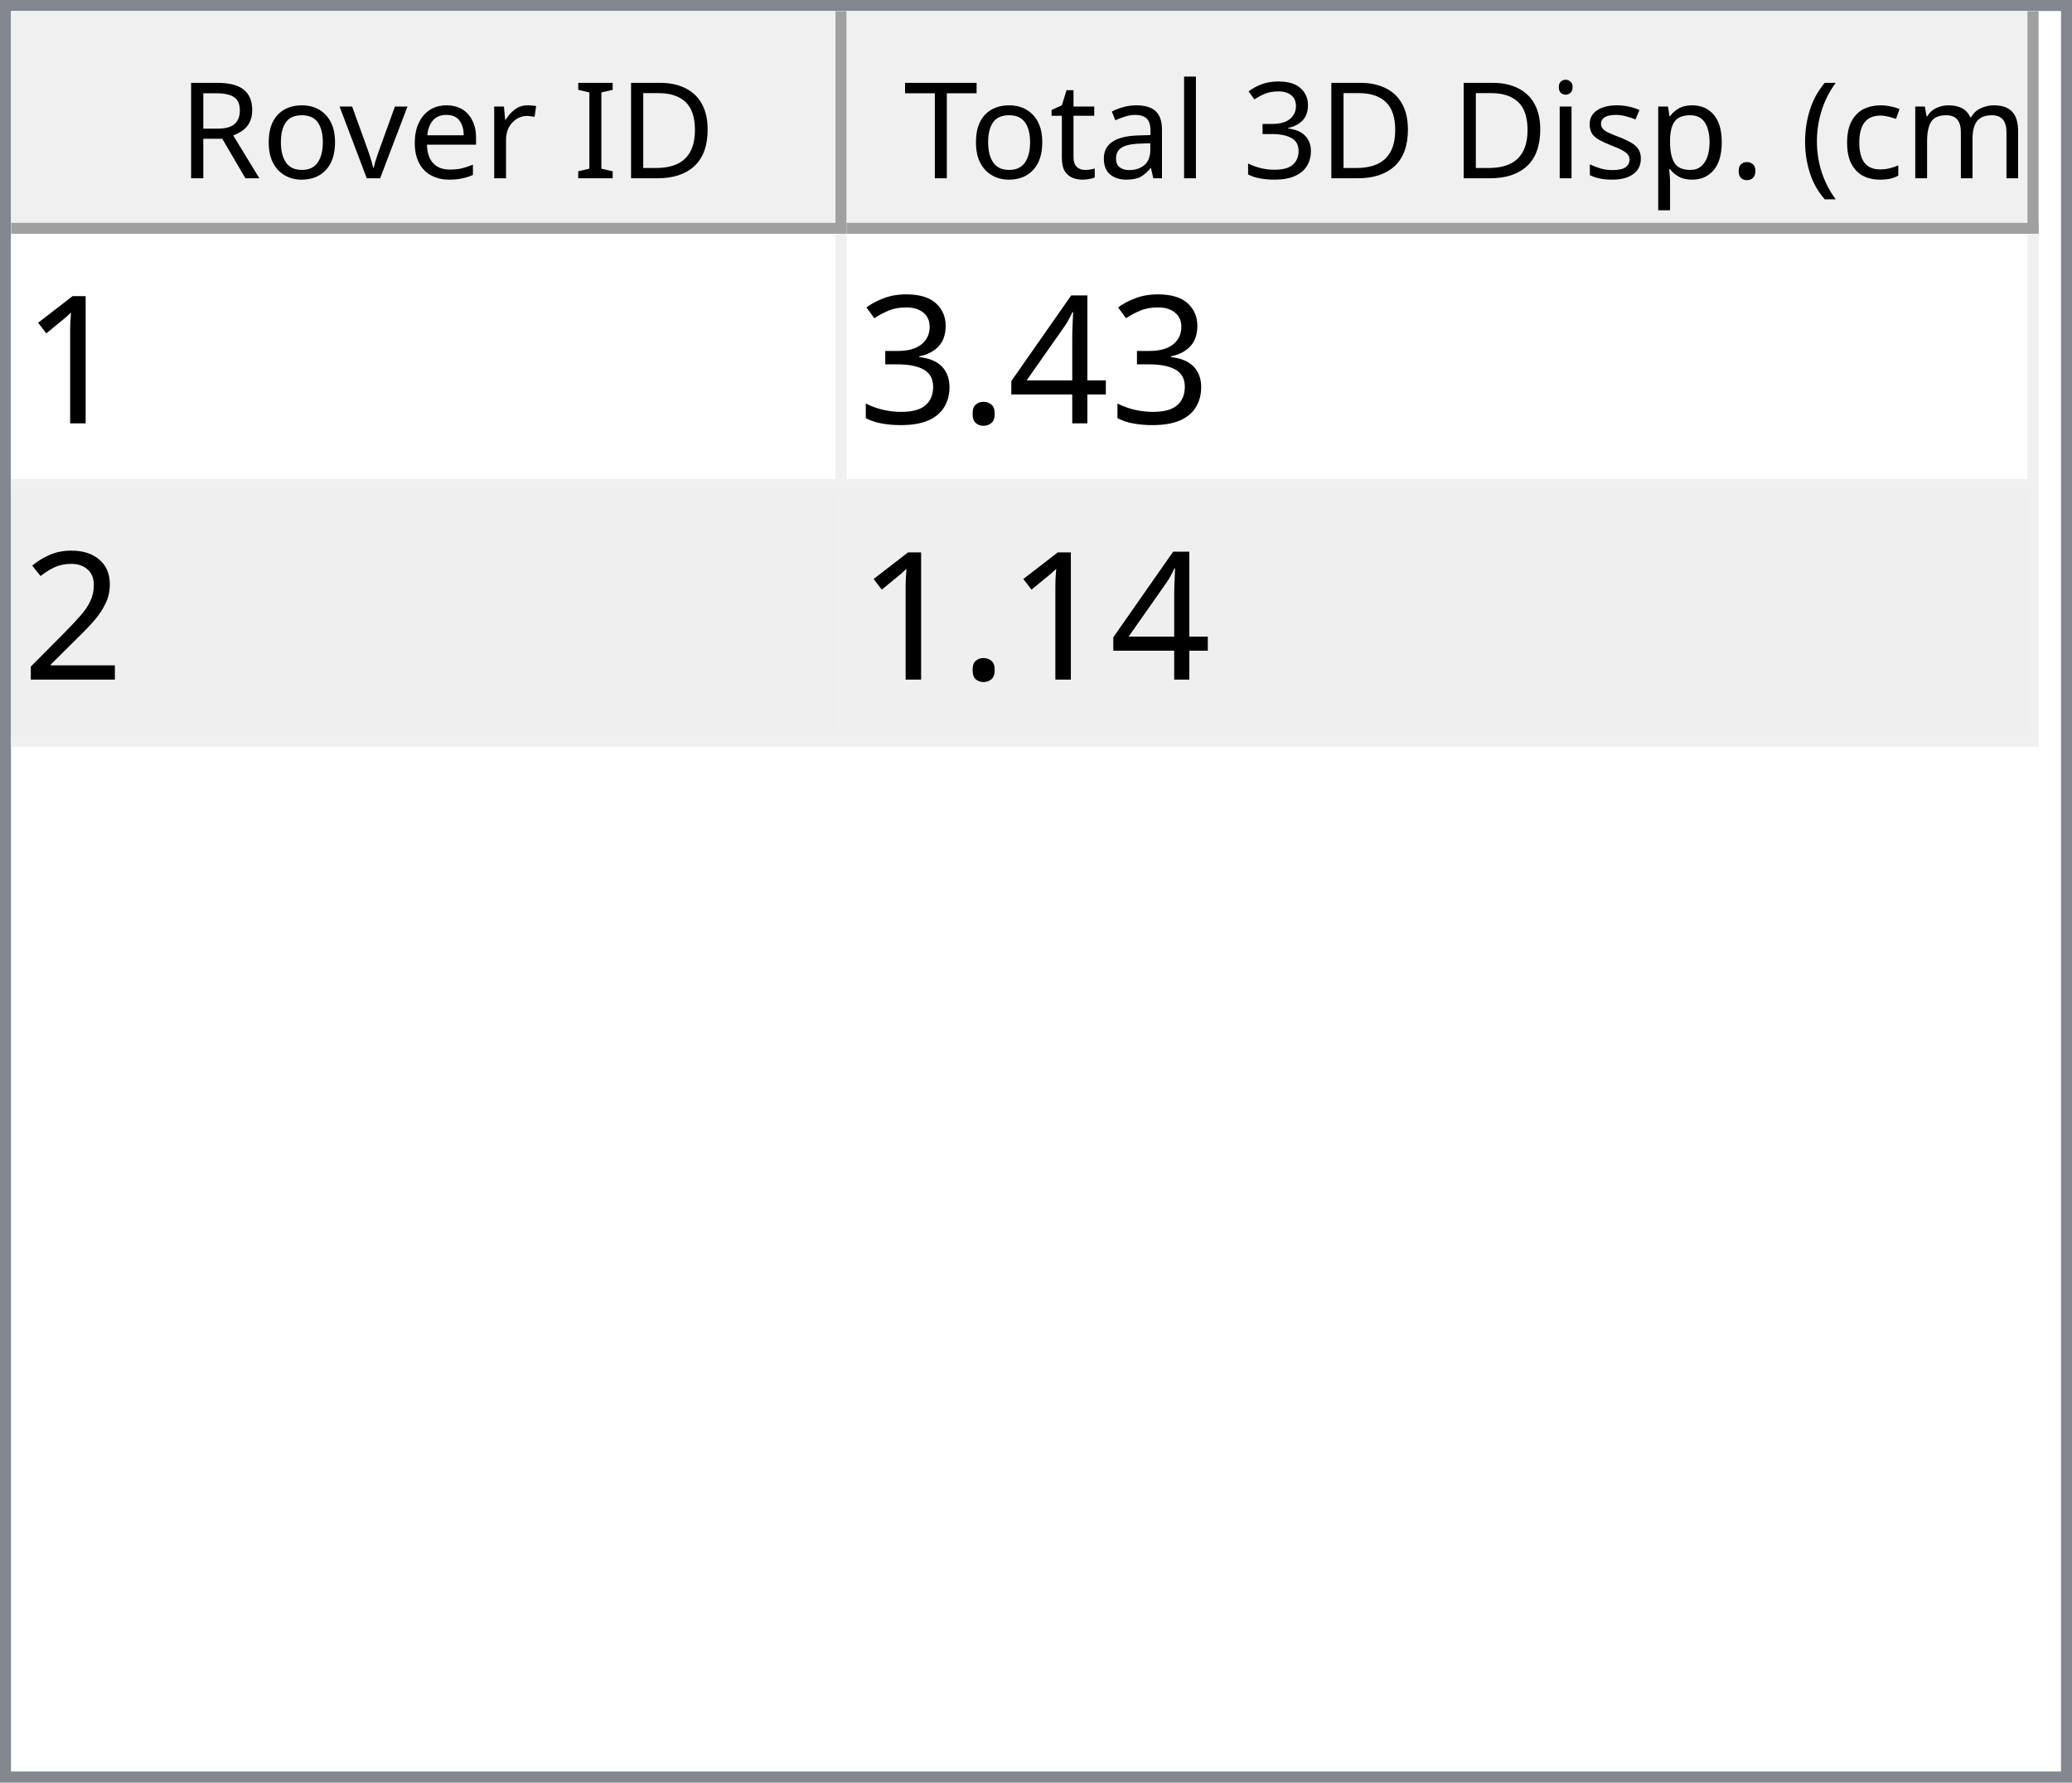
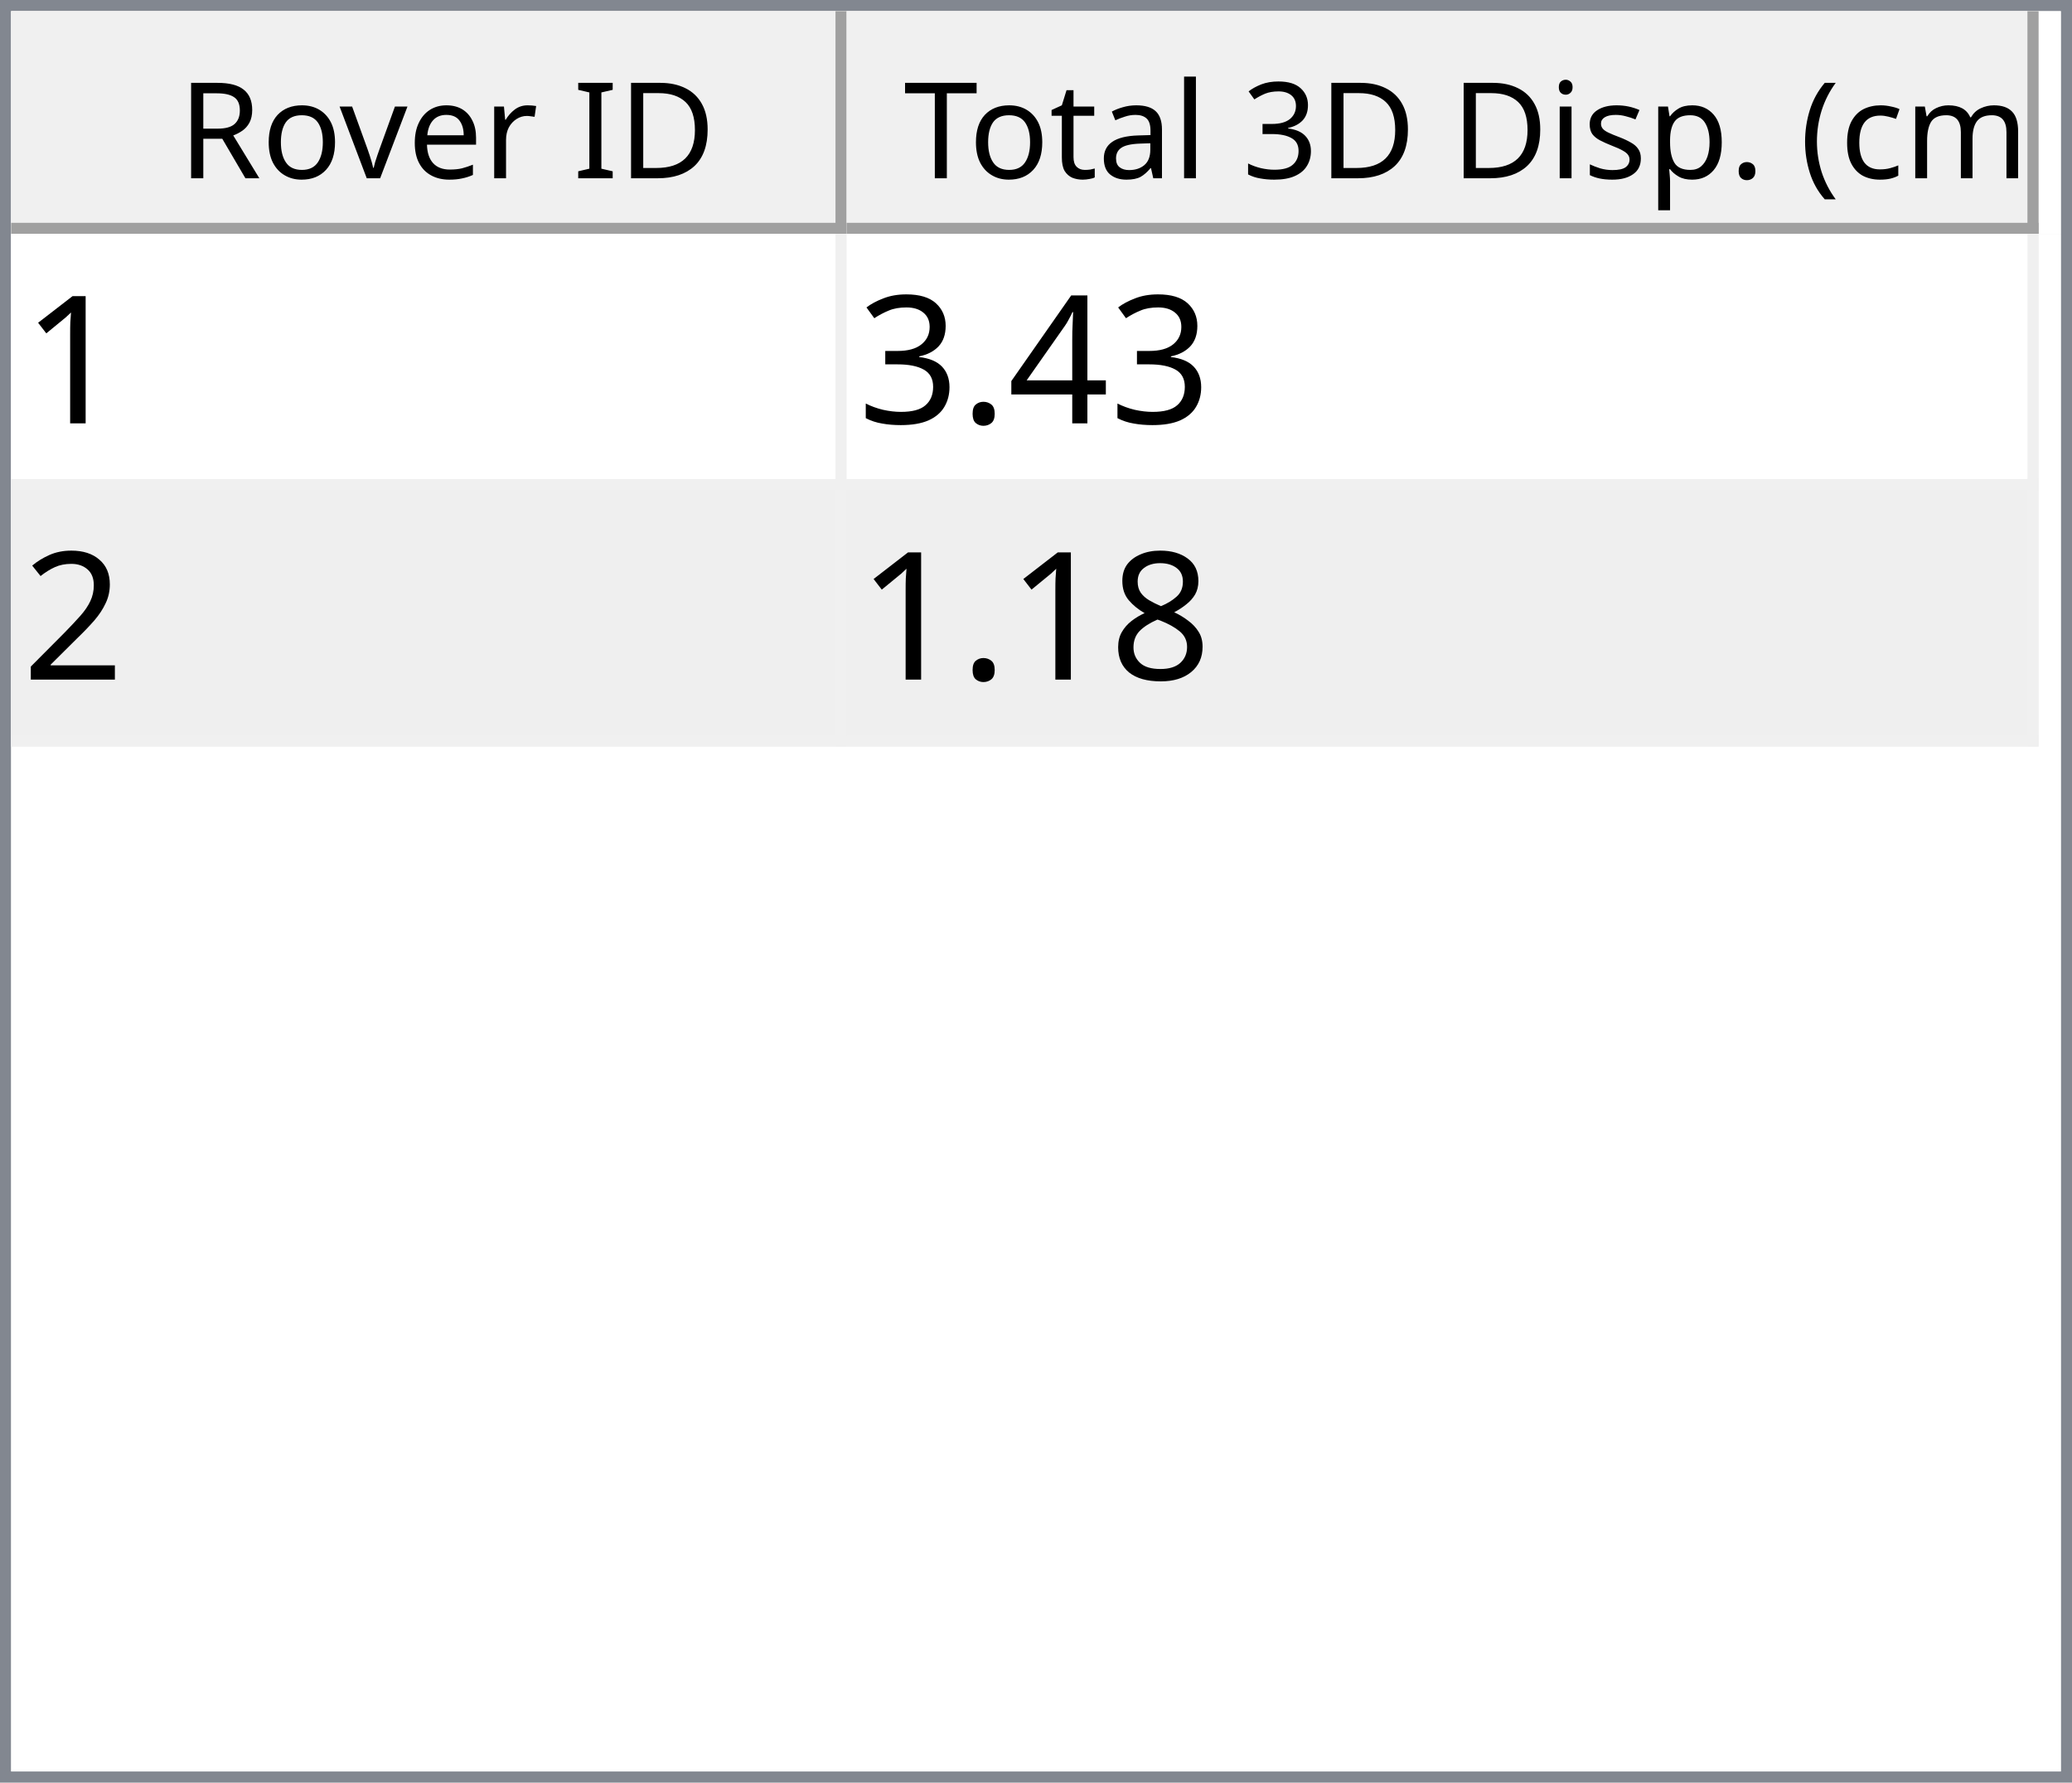
<svg xmlns="http://www.w3.org/2000/svg" style="fill-opacity:1; color-rendering:auto; color-interpolation:auto; text-rendering:auto; stroke:black; stroke-linecap:square; stroke-miterlimit:10; shape-rendering:auto; stroke-opacity:1; fill:black; stroke-dasharray:none; font-weight:normal; stroke-width:1; font-family:'Dialog'; font-style:normal; stroke-linejoin:miter; font-size:12px; stroke-dashoffset:0; image-rendering:auto;" width="186" height="160">
  <defs id="genericDefs" />
  <g>
    <defs id="defs1">
      <clipPath clipPathUnits="userSpaceOnUse" id="clipPath1">
        <path d="M0 0 L186 0 L186 160 L0 160 L0 0 Z" />
      </clipPath>
      <clipPath clipPathUnits="userSpaceOnUse" id="clipPath2">
        <path d="M0 0 L0 160 L186 160 L186 0 Z" />
      </clipPath>
      <clipPath clipPathUnits="userSpaceOnUse" id="clipPath3">
        <path d="M0 0 L0 20 L184 20 L184 0 Z" />
      </clipPath>
      <clipPath clipPathUnits="userSpaceOnUse" id="clipPath4">
        <path d="M0 0 L0 20 L75 20 L75 0 Z" />
      </clipPath>
      <clipPath clipPathUnits="userSpaceOnUse" id="clipPath5">
        <path d="M1 1 L1 19 L74 19 L74 1 Z" />
      </clipPath>
      <clipPath clipPathUnits="userSpaceOnUse" id="clipPath6">
        <path d="M0 0 L0 18 L73 18 L73 0 Z" />
      </clipPath>
      <clipPath clipPathUnits="userSpaceOnUse" id="clipPath7">
        <path d="M-0.5 -0.5 L-0.5 19.5 L74.5 19.5 L74.5 -0.5 Z" />
      </clipPath>
      <clipPath clipPathUnits="userSpaceOnUse" id="clipPath8">
        <path d="M0 0 L0 20 L107 20 L107 0 Z" />
      </clipPath>
      <clipPath clipPathUnits="userSpaceOnUse" id="clipPath9">
        <path d="M1 1 L1 19 L106 19 L106 1 Z" />
      </clipPath>
      <clipPath clipPathUnits="userSpaceOnUse" id="clipPath10">
        <path d="M0 0 L0 18 L105 18 L105 0 Z" />
      </clipPath>
      <clipPath clipPathUnits="userSpaceOnUse" id="clipPath11">
        <path d="M-0.5 -0.5 L-0.5 19.5 L106.5 19.5 L106.5 -0.5 Z" />
      </clipPath>
      <clipPath clipPathUnits="userSpaceOnUse" id="clipPath12">
        <path d="M0 0 L0 138 L184 138 L184 0 Z" />
      </clipPath>
      <clipPath clipPathUnits="userSpaceOnUse" id="clipPath13">
        <path d="M0 0 L0 46 L182 46 L182 0 Z" />
      </clipPath>
      <clipPath clipPathUnits="userSpaceOnUse" id="clipPath14">
        <path d="M-0.5 -0.5 L-0.5 45.5 L181.5 45.5 L181.5 -0.5 Z" />
      </clipPath>
      <clipPath clipPathUnits="userSpaceOnUse" id="clipPath15">
        <path d="M0 0 L0 22 L74 22 L74 0 Z" />
      </clipPath>
      <clipPath clipPathUnits="userSpaceOnUse" id="clipPath16">
        <path d="M0 0 L0 22 L106 22 L106 0 Z" />
      </clipPath>
      <font horiz-adv-x="64.551" id="font1">
        <font-face ascent="107.91" descent="25.098" units-per-em="100" style="font-style:normal; font-family:Segoe UI; font-weight:normal;" />
        <missing-glyph horiz-adv-x="64.551" d="M8.109 0 L8.109 68.266 L56.453 68.266 L56.453 0 L8.109 0 ZM15.328 7.234 L49.219 7.234 L49.219 61.031 L15.328 61.031 L15.328 7.234 Z" />
        <glyph unicode="D" horiz-adv-x="70.117" d="M9.188 0 L9.188 70.016 L28.516 70.016 Q65.531 70.016 65.531 35.891 Q65.531 19.672 55.25 9.836 Q44.969 0 27.734 0 L9.188 0 ZM17.391 62.594 L17.391 7.422 L27.828 7.422 Q41.609 7.422 49.273 14.797 Q56.938 22.172 56.938 35.688 Q56.938 62.594 28.328 62.594 L17.391 62.594 Z" />
        <glyph unicode="I" horiz-adv-x="26.611" d="M17.391 0 L9.188 0 L9.188 70.016 L17.391 70.016 L17.391 0 Z" />
        <glyph unicode=" " horiz-adv-x="27.393" d="" />
        <glyph unicode="r" horiz-adv-x="34.766" d="M34.188 41.891 Q32.078 43.5 28.125 43.5 Q23 43.5 19.555 38.672 Q16.109 33.844 16.109 25.484 L16.109 0 L8.109 0 L8.109 50 L16.109 50 L16.109 39.703 L16.312 39.703 Q18.016 44.969 21.531 47.922 Q25.047 50.875 29.391 50.875 Q32.516 50.875 34.188 50.203 L34.188 41.891 Z" />
        <glyph unicode="e" horiz-adv-x="52.295" d="M48.297 23 L12.984 23 Q13.188 14.656 17.484 10.109 Q21.781 5.562 29.297 5.562 Q37.75 5.562 44.828 11.141 L44.828 3.609 Q38.234 -1.172 27.391 -1.172 Q16.797 -1.172 10.742 5.641 Q4.688 12.453 4.688 24.812 Q4.688 36.469 11.305 43.82 Q17.922 51.172 27.734 51.172 Q37.547 51.172 42.922 44.828 Q48.297 38.484 48.297 27.203 L48.297 23 ZM40.094 29.781 Q40.047 36.719 36.75 40.578 Q33.453 44.438 27.594 44.438 Q21.922 44.438 17.969 40.383 Q14.016 36.328 13.094 29.781 L40.094 29.781 Z" />
        <glyph unicode="v" horiz-adv-x="47.9" d="M47.406 50 L27.484 0 L19.625 0 L0.688 50 L9.469 50 L22.172 13.672 Q23.578 9.672 23.922 6.688 L24.125 6.688 Q24.609 10.453 25.688 13.484 L38.969 50 L47.406 50 Z" />
        <glyph unicode="o" horiz-adv-x="58.594" d="M29 -1.172 Q17.922 -1.172 11.305 5.836 Q4.688 12.844 4.688 24.422 Q4.688 37.016 11.57 44.094 Q18.453 51.172 30.172 51.172 Q41.359 51.172 47.633 44.289 Q53.906 37.406 53.906 25.203 Q53.906 13.234 47.141 6.031 Q40.375 -1.172 29 -1.172 ZM29.594 44.438 Q21.875 44.438 17.383 39.188 Q12.891 33.938 12.891 24.703 Q12.891 15.828 17.43 10.695 Q21.969 5.562 29.594 5.562 Q37.359 5.562 41.531 10.594 Q45.703 15.625 45.703 24.906 Q45.703 34.281 41.531 39.359 Q37.359 44.438 29.594 44.438 Z" />
        <glyph unicode="R" horiz-adv-x="59.814" d="M59.375 0 L49.609 0 L37.891 19.625 Q36.281 22.359 34.766 24.289 Q33.25 26.219 31.664 27.438 Q30.078 28.656 28.25 29.219 Q26.422 29.781 24.125 29.781 L17.391 29.781 L17.391 0 L9.188 0 L9.188 70.016 L30.078 70.016 Q34.672 70.016 38.555 68.867 Q42.438 67.719 45.289 65.375 Q48.141 63.031 49.758 59.547 Q51.375 56.062 51.375 51.375 Q51.375 47.703 50.273 44.656 Q49.172 41.609 47.148 39.211 Q45.125 36.812 42.266 35.133 Q39.406 33.453 35.844 32.516 L35.844 32.328 Q37.594 31.547 38.891 30.547 Q40.188 29.547 41.359 28.18 Q42.531 26.812 43.68 25.078 Q44.828 23.344 46.234 21.047 L59.375 0 ZM17.391 62.594 L17.391 37.203 L28.516 37.203 Q31.594 37.203 34.203 38.133 Q36.812 39.062 38.719 40.797 Q40.625 42.531 41.703 45.047 Q42.781 47.562 42.781 50.688 Q42.781 56.297 39.141 59.445 Q35.5 62.594 28.609 62.594 L17.391 62.594 Z" />
        <glyph unicode=")" horiz-adv-x="30.176" d="M8.297 -15.922 L1.172 -15.922 Q16.406 2.344 16.406 26.812 Q16.406 51.469 1.078 70.016 L8.297 70.016 Q23.531 52.156 23.531 26.703 Q23.531 1.375 8.297 -15.922 Z" />
        <glyph unicode="m" horiz-adv-x="86.133" d="M79.109 0 L71.094 0 L71.094 28.719 Q71.094 37.016 68.531 40.727 Q65.969 44.438 59.906 44.438 Q54.781 44.438 51.195 39.75 Q47.609 35.062 47.609 28.516 L47.609 0 L39.594 0 L39.594 29.688 Q39.594 44.438 28.219 44.438 Q22.953 44.438 19.531 40.016 Q16.109 35.594 16.109 28.516 L16.109 0 L8.109 0 L8.109 50 L16.109 50 L16.109 42.094 L16.312 42.094 Q21.625 51.172 31.844 51.172 Q36.969 51.172 40.773 48.312 Q44.578 45.453 46 40.828 Q51.562 51.172 62.594 51.172 Q79.109 51.172 79.109 30.812 L79.109 0 Z" />
        <glyph unicode="c" horiz-adv-x="46.191" d="M42.188 2.297 Q36.422 -1.172 28.516 -1.172 Q17.828 -1.172 11.258 5.789 Q4.688 12.75 4.688 23.828 Q4.688 36.188 11.766 43.68 Q18.844 51.172 30.672 51.172 Q37.25 51.172 42.281 48.734 L42.281 40.531 Q36.719 44.438 30.375 44.438 Q22.703 44.438 17.797 38.945 Q12.891 33.453 12.891 24.516 Q12.891 15.719 17.508 10.641 Q22.125 5.562 29.891 5.562 Q36.422 5.562 42.188 9.906 L42.188 2.297 Z" />
        <glyph unicode="(" horiz-adv-x="30.176" d="M29.109 -15.922 L21.969 -15.922 Q6.844 1.375 6.844 26.703 Q6.844 52.156 21.969 70.016 L29.203 70.016 Q13.875 51.469 13.875 26.812 Q13.875 2.344 29.109 -15.922 Z" />
        <glyph unicode="." horiz-adv-x="21.68" d="M10.891 -1.078 Q8.641 -1.078 7.055 0.539 Q5.469 2.156 5.469 4.391 Q5.469 6.641 7.055 8.273 Q8.641 9.906 10.891 9.906 Q13.188 9.906 14.797 8.273 Q16.406 6.641 16.406 4.391 Q16.406 2.156 14.797 0.539 Q13.188 -1.078 10.891 -1.078 Z" />
        <glyph unicode="p" horiz-adv-x="58.789" d="M16.312 7.234 L16.109 7.234 L16.109 -23 L8.109 -23 L8.109 50 L16.109 50 L16.109 41.219 L16.312 41.219 Q22.219 51.172 33.594 51.172 Q43.266 51.172 48.688 44.461 Q54.109 37.75 54.109 26.469 Q54.109 13.922 48 6.375 Q41.891 -1.172 31.297 -1.172 Q21.578 -1.172 16.312 7.234 ZM16.109 27.391 L16.109 20.406 Q16.109 14.203 20.141 9.883 Q24.172 5.562 30.375 5.562 Q37.641 5.562 41.773 11.133 Q45.906 16.703 45.906 26.609 Q45.906 34.969 42.047 39.703 Q38.188 44.438 31.594 44.438 Q24.609 44.438 20.359 39.578 Q16.109 34.719 16.109 27.391 Z" />
        <glyph unicode="s" horiz-adv-x="42.432" d="M5.078 1.812 L5.078 10.406 Q11.625 5.562 19.484 5.562 Q30.031 5.562 30.031 12.594 Q30.031 14.594 29.125 15.992 Q28.219 17.391 26.68 18.461 Q25.141 19.531 23.07 20.383 Q21 21.234 18.609 22.172 Q15.281 23.484 12.766 24.828 Q10.25 26.172 8.57 27.859 Q6.891 29.547 6.031 31.695 Q5.172 33.844 5.172 36.719 Q5.172 40.234 6.789 42.945 Q8.406 45.656 11.086 47.484 Q13.766 49.312 17.211 50.242 Q20.656 51.172 24.312 51.172 Q30.812 51.172 35.938 48.922 L35.938 40.828 Q30.422 44.438 23.25 44.438 Q21 44.438 19.195 43.922 Q17.391 43.406 16.094 42.477 Q14.797 41.547 14.086 40.258 Q13.375 38.969 13.375 37.406 Q13.375 35.453 14.086 34.133 Q14.797 32.812 16.164 31.789 Q17.531 30.766 19.484 29.938 Q21.438 29.109 23.922 28.125 Q27.25 26.859 29.883 25.516 Q32.516 24.172 34.375 22.484 Q36.234 20.797 37.234 18.602 Q38.234 16.406 38.234 13.375 Q38.234 9.672 36.602 6.938 Q34.969 4.203 32.234 2.398 Q29.5 0.594 25.93 -0.289 Q22.359 -1.172 18.453 -1.172 Q10.75 -1.172 5.078 1.812 Z" />
        <glyph unicode="i" horiz-adv-x="24.219" d="M12.203 62.703 Q10.062 62.703 8.547 64.164 Q7.031 65.625 7.031 67.875 Q7.031 70.125 8.547 71.609 Q10.062 73.094 12.203 73.094 Q14.406 73.094 15.945 71.609 Q17.484 70.125 17.484 67.875 Q17.484 65.719 15.945 64.211 Q14.406 62.703 12.203 62.703 ZM16.109 0 L8.109 0 L8.109 50 L16.109 50 L16.109 0 Z" />
        <glyph unicode="3" horiz-adv-x="53.906" d="M46.531 19.828 Q46.531 15.094 44.75 11.211 Q42.969 7.328 39.719 4.57 Q36.469 1.812 31.93 0.297 Q27.391 -1.219 21.922 -1.219 Q11.922 -1.219 6 2.594 L6 11.188 Q13.094 5.609 22.219 5.609 Q25.875 5.609 28.828 6.539 Q31.781 7.469 33.906 9.227 Q36.031 10.984 37.18 13.477 Q38.328 15.969 38.328 19.094 Q38.328 32.812 18.797 32.812 L12.984 32.812 L12.984 39.594 L18.5 39.594 Q35.797 39.594 35.797 52.484 Q35.797 64.406 22.609 64.406 Q15.188 64.406 8.688 59.422 L8.688 67.188 Q15.375 71.188 24.609 71.188 Q29 71.188 32.57 69.969 Q36.141 68.75 38.68 66.555 Q41.219 64.359 42.609 61.281 Q44 58.203 44 54.5 Q44 40.672 30.031 36.719 L30.031 36.531 Q33.594 36.141 36.625 34.797 Q39.656 33.453 41.852 31.305 Q44.047 29.156 45.289 26.25 Q46.531 23.344 46.531 19.828 Z" />
        <glyph unicode="l" horiz-adv-x="24.219" d="M16.109 0 L8.109 0 L8.109 74.031 L16.109 74.031 L16.109 0 Z" />
        <glyph unicode="a" horiz-adv-x="50.879" d="M43.891 0 L35.891 0 L35.891 7.812 L35.688 7.812 Q30.469 -1.172 20.312 -1.172 Q12.844 -1.172 8.617 2.781 Q4.391 6.734 4.391 13.281 Q4.391 27.297 20.906 29.594 L35.891 31.688 Q35.891 44.438 25.594 44.438 Q16.547 44.438 9.281 38.281 L9.281 46.484 Q16.656 51.172 26.266 51.172 Q43.891 51.172 43.891 32.516 L43.891 0 ZM35.891 25.297 L23.828 23.641 Q18.266 22.859 15.43 20.875 Q12.594 18.891 12.594 13.875 Q12.594 10.203 15.211 7.883 Q17.828 5.562 22.172 5.562 Q28.125 5.562 32.008 9.742 Q35.891 13.922 35.891 20.312 L35.891 25.297 Z" />
        <glyph unicode="t" horiz-adv-x="33.887" d="M31.297 0.484 Q28.469 -1.078 23.828 -1.078 Q10.688 -1.078 10.688 13.578 L10.688 43.172 L2.094 43.172 L2.094 50 L10.688 50 L10.688 62.203 L18.703 64.797 L18.703 50 L31.297 50 L31.297 43.172 L18.703 43.172 L18.703 14.984 Q18.703 9.969 20.414 7.82 Q22.125 5.672 26.078 5.672 Q29.109 5.672 31.297 7.328 L31.297 0.484 Z" />
        <glyph unicode="T" horiz-adv-x="52.393" d="M50.594 62.594 L30.375 62.594 L30.375 0 L22.172 0 L22.172 62.594 L2 62.594 L2 70.016 L50.594 70.016 L50.594 62.594 Z" />
      </font>
      <font horiz-adv-x="75.0" id="font2">
        <font-face ascent="100.537" descent="21.973" units-per-em="100" style="font-style:normal; font-family:sans-serif; font-weight:normal;" />
        <missing-glyph horiz-adv-x="75.0" d="M12.5 0 L12.5 62.5 L62.5 62.5 L62.5 0 L12.5 0 ZM14.062 1.562 L60.938 1.562 L60.938 60.938 L14.062 60.938 L14.062 1.562 Z" />
        <glyph unicode="1" horiz-adv-x="55.615" d="M37.25 0 L28.469 0 L28.469 56 Q25.297 52.984 20.141 49.953 Q14.984 46.922 10.891 45.406 L10.891 53.906 Q18.266 57.375 23.781 62.305 Q29.297 67.234 31.594 71.875 L37.25 71.875 L37.25 0 Z" />
        <glyph unicode="4" horiz-adv-x="55.615" d="M32.328 0 L32.328 17.141 L1.266 17.141 L1.266 25.203 L33.938 71.578 L41.109 71.578 L41.109 25.203 L50.781 25.203 L50.781 17.141 L41.109 17.141 L41.109 0 L32.328 0 ZM32.328 25.203 L32.328 57.469 L9.906 25.203 L32.328 25.203 Z" />
        <glyph unicode="." horiz-adv-x="27.783" d="M9.078 0 L9.078 10.016 L19.094 10.016 L19.094 0 L9.078 0 Z" />
        <glyph unicode="3" horiz-adv-x="55.615" d="M4.203 18.891 L12.984 20.062 Q14.5 12.594 18.141 9.297 Q21.781 6 27 6 Q33.203 6 37.477 10.297 Q41.75 14.594 41.75 20.953 Q41.75 27 37.797 30.93 Q33.844 34.859 27.734 34.859 Q25.25 34.859 21.531 33.891 L22.516 41.609 Q23.391 41.5 23.922 41.5 Q29.547 41.5 34.039 44.43 Q38.531 47.359 38.531 53.469 Q38.531 58.297 35.258 61.477 Q31.984 64.656 26.812 64.656 Q21.688 64.656 18.266 61.43 Q14.844 58.203 13.875 51.766 L5.078 53.328 Q6.688 62.156 12.398 67.016 Q18.109 71.875 26.609 71.875 Q32.469 71.875 37.398 69.359 Q42.328 66.844 44.945 62.5 Q47.562 58.156 47.562 53.266 Q47.562 48.641 45.07 44.828 Q42.578 41.016 37.703 38.766 Q44.047 37.312 47.562 32.695 Q51.078 28.078 51.078 21.141 Q51.078 11.766 44.242 5.25 Q37.406 -1.266 26.953 -1.266 Q17.531 -1.266 11.305 4.352 Q5.078 9.969 4.203 18.891 Z" />
        <glyph unicode="2" horiz-adv-x="55.615" d="M50.344 8.453 L50.344 0 L3.031 0 Q2.938 3.172 4.047 6.109 Q5.859 10.938 9.836 15.625 Q13.812 20.312 21.344 26.469 Q33.016 36.031 37.117 41.625 Q41.219 47.219 41.219 52.203 Q41.219 57.422 37.477 61.008 Q33.734 64.594 27.734 64.594 Q21.391 64.594 17.578 60.789 Q13.766 56.984 13.719 50.25 L4.688 51.172 Q5.609 61.281 11.664 66.578 Q17.719 71.875 27.938 71.875 Q38.234 71.875 44.242 66.164 Q50.25 60.453 50.25 52 Q50.25 47.703 48.492 43.555 Q46.734 39.406 42.656 34.812 Q38.578 30.219 29.109 22.219 Q21.188 15.578 18.945 13.211 Q16.703 10.844 15.234 8.453 L50.344 8.453 Z" />
+         <glyph unicode="8" horiz-adv-x="55.615" d="M17.672 38.812 Q12.203 40.828 9.57 44.539 Q6.938 48.25 6.938 53.422 Q6.938 61.234 12.555 66.555 Q18.172 71.875 27.484 71.875 Q36.859 71.875 42.578 66.43 Q48.297 60.984 48.297 53.172 Q48.297 48.188 45.68 44.508 Q43.062 40.828 37.75 38.812 Q44.344 36.672 47.781 31.883 Q51.219 27.094 51.219 20.453 Q51.219 11.281 44.727 5.031 Q38.234 -1.219 27.641 -1.219 Q17.047 -1.219 10.547 5.055 Q4.047 11.328 4.047 20.703 Q4.047 27.688 7.594 32.398 Q11.141 37.109 17.672 38.812 ZM15.922 53.719 Q15.922 48.641 19.195 45.414 Q22.469 42.188 27.688 42.188 Q32.766 42.188 36.016 45.383 Q39.266 48.578 39.266 53.219 Q39.266 58.062 35.914 61.359 Q32.562 64.656 27.594 64.656 Q22.562 64.656 19.242 61.43 Q15.922 58.203 15.922 53.719 ZM13.094 20.656 Q13.094 16.891 14.875 13.375 Q16.656 9.859 20.172 7.93 Q23.688 6 27.734 6 Q34.031 6 38.133 10.055 Q42.234 14.109 42.234 20.359 Q42.234 26.703 38.016 30.859 Q33.797 35.016 27.438 35.016 Q21.234 35.016 17.164 30.914 Q13.094 26.812 13.094 20.656 Z" />
      </font>
    </defs>
    <g style="fill:white; stroke:white;">
      <rect x="0" y="0" width="186" style="clip-path:url(#clipPath1); stroke:none;" height="160" />
    </g>
    <g style="fill:white; text-rendering:optimizeSpeed; color-rendering:optimizeSpeed; image-rendering:optimizeSpeed; shape-rendering:crispEdges; stroke:white; color-interpolation:sRGB;">
      <rect x="0" width="186" height="160" y="0" style="stroke:none;" />
      <path style="stroke:none;" d="M0 160 L186 160 L186 0 L0 0 Z" />
    </g>
    <g style="fill:rgb(240,240,240); font-family:'Segoe UI'; stroke:rgb(240,240,240);">
      <rect x="0" y="0" width="186" style="clip-path:url(#clipPath2); stroke:none;" height="160" />
    </g>
    <g style="fill:rgb(130,135,144); font-family:'Segoe UI'; stroke:rgb(130,135,144);">
      <path d="M0 0 L186 0 L186 160 L0 160 L0 0 ZM1 1 L185 1 L185 159 L1 159 L1 1 Z" style="fill-rule:evenodd; clip-path:url(#clipPath2); stroke:none;" />
    </g>
    <g style="fill:white; font-family:'Segoe UI'; stroke:white;" transform="translate(1,1)">
      <rect x="0" y="0" width="184" style="clip-path:url(#clipPath3); stroke:none;" height="20" />
    </g>
    <g style="fill:rgb(240,240,240); font-family:'Segoe UI'; stroke:rgb(240,240,240);" transform="translate(1,1)">
      <rect x="0" y="0" width="75" style="clip-path:url(#clipPath4); stroke:none;" height="20" />
    </g>
    <g style="font-family:'Segoe UI';" transform="translate(2,2)">
      <text x="14" xml:space="preserve" y="14" style="clip-path:url(#clipPath6); stroke:none;">Rover ID</text>
    </g>
    <g style="fill:rgb(160,160,160); font-family:'Segoe UI'; stroke:rgb(160,160,160); stroke-linejoin:bevel;" transform="translate(1.5,1.5)">
      <line x1="74" x2="74" y1="0" style="fill:none; clip-path:url(#clipPath7);" y2="19" />
    </g>
    <g style="fill:rgb(160,160,160); font-family:'Segoe UI'; stroke:rgb(160,160,160); stroke-linejoin:bevel;" transform="matrix(1,0,0,1,1,1) translate(0.5,0.5)">
      <line x1="0" x2="74" y1="19" style="fill:none; clip-path:url(#clipPath7);" y2="19" />
    </g>
    <g style="fill:rgb(240,240,240); font-family:'Segoe UI'; stroke:rgb(240,240,240);" transform="translate(76,1)">
      <rect x="0" y="0" width="107" style="clip-path:url(#clipPath8); stroke:none;" height="20" />
    </g>
    <g style="font-family:'Segoe UI';" transform="translate(77,2)">
      <text x="1" xml:space="preserve" y="14" style="clip-path:url(#clipPath10); stroke:none;"> Total 3D Disp. (cm)</text>
    </g>
    <g style="fill:rgb(160,160,160); font-family:'Segoe UI'; stroke:rgb(160,160,160); stroke-linejoin:bevel;" transform="translate(76.5,1.5)">
      <line x1="106" x2="106" y1="0" style="fill:none; clip-path:url(#clipPath11);" y2="19" />
    </g>
    <g style="fill:rgb(160,160,160); font-family:'Segoe UI'; stroke:rgb(160,160,160); stroke-linejoin:bevel;" transform="matrix(1,0,0,1,76,1) translate(0.5,0.5)">
      <line x1="0" x2="106" y1="19" style="fill:none; clip-path:url(#clipPath11);" y2="19" />
    </g>
    <g style="fill:white; font-family:'Segoe UI'; stroke:white;" transform="translate(1,21)">
      <rect x="0" y="0" width="184" style="clip-path:url(#clipPath12); stroke:none;" height="138" />
    </g>
    <g style="fill:rgb(240,240,240); font-size:16px; font-family:sans-serif; stroke:rgb(240,240,240);" transform="translate(1,21)">
      <rect x="0" y="0" width="182" style="clip-path:url(#clipPath13); stroke:none;" height="46" />
      <line transform="translate(0.5,0.5)" x1="0" x2="181" y1="22" style="clip-path:url(#clipPath14); fill:none; stroke-linejoin:bevel;" y2="22" />
    </g>
    <g transform="matrix(1,0,0,1,1,21) translate(0.5,0.5)" style="fill:rgb(240,240,240); font-size:16px; font-family:sans-serif; stroke:rgb(240,240,240); stroke-linejoin:bevel;">
      <line x1="0" x2="181" y1="45" style="fill:none; clip-path:url(#clipPath14);" y2="45" />
    </g>
    <g transform="matrix(1,0,0,1,1,21) translate(0.5,0.5)" style="fill:rgb(240,240,240); font-size:16px; font-family:sans-serif; stroke:rgb(240,240,240); stroke-linejoin:bevel;">
      <line x1="74" x2="74" y1="0" style="fill:none; clip-path:url(#clipPath14);" y2="45" />
    </g>
    <g transform="matrix(1,0,0,1,1,21) translate(0.5,0.5)" style="fill:rgb(240,240,240); font-size:16px; font-family:sans-serif; stroke:rgb(240,240,240); stroke-linejoin:bevel;">
      <line x1="181" x2="181" y1="0" style="fill:none; clip-path:url(#clipPath14);" y2="45" />
    </g>
    <g style="fill:white; font-size:16px; font-family:sans-serif; stroke:white;" transform="matrix(1,0,0,1,1,21)">
      <rect x="0" y="0" width="74" style="clip-path:url(#clipPath15); stroke:none;" height="22" />
      <text x="1" y="17" style="fill:black; clip-path:url(#clipPath15); stroke:none;" xml:space="preserve">1</text>
    </g>
    <g style="fill:white; font-size:16px; font-family:sans-serif; stroke:white;" transform="matrix(1,0,0,1,1,21) translate(75,0)">
      <rect x="0" y="0" width="106" style="clip-path:url(#clipPath16); stroke:none;" height="22" />
      <text x="1" y="17" style="fill:black; clip-path:url(#clipPath16); stroke:none;" xml:space="preserve">3.43</text>
    </g>
    <g style="fill:rgb(239,239,239); font-size:16px; font-family:sans-serif; stroke:rgb(239,239,239);" transform="matrix(1,0,0,1,1,21) translate(0,23)">
      <rect x="0" y="0" width="74" style="clip-path:url(#clipPath15); stroke:none;" height="22" />
      <text x="1" y="17" style="fill:black; clip-path:url(#clipPath15); stroke:none;" xml:space="preserve">2</text>
    </g>
    <g style="fill:rgb(239,239,239); font-size:16px; font-family:sans-serif; stroke:rgb(239,239,239);" transform="matrix(1,0,0,1,1,21) translate(75,23)">
      <rect x="0" y="0" width="106" style="clip-path:url(#clipPath16); stroke:none;" height="22" />
-       <text x="1" y="17" style="fill:black; clip-path:url(#clipPath16); stroke:none;" xml:space="preserve">1.14</text>
+       <text x="1" y="17" style="fill:black; clip-path:url(#clipPath16); stroke:none;" xml:space="preserve">1.18</text>
    </g>
  </g>
</svg>
